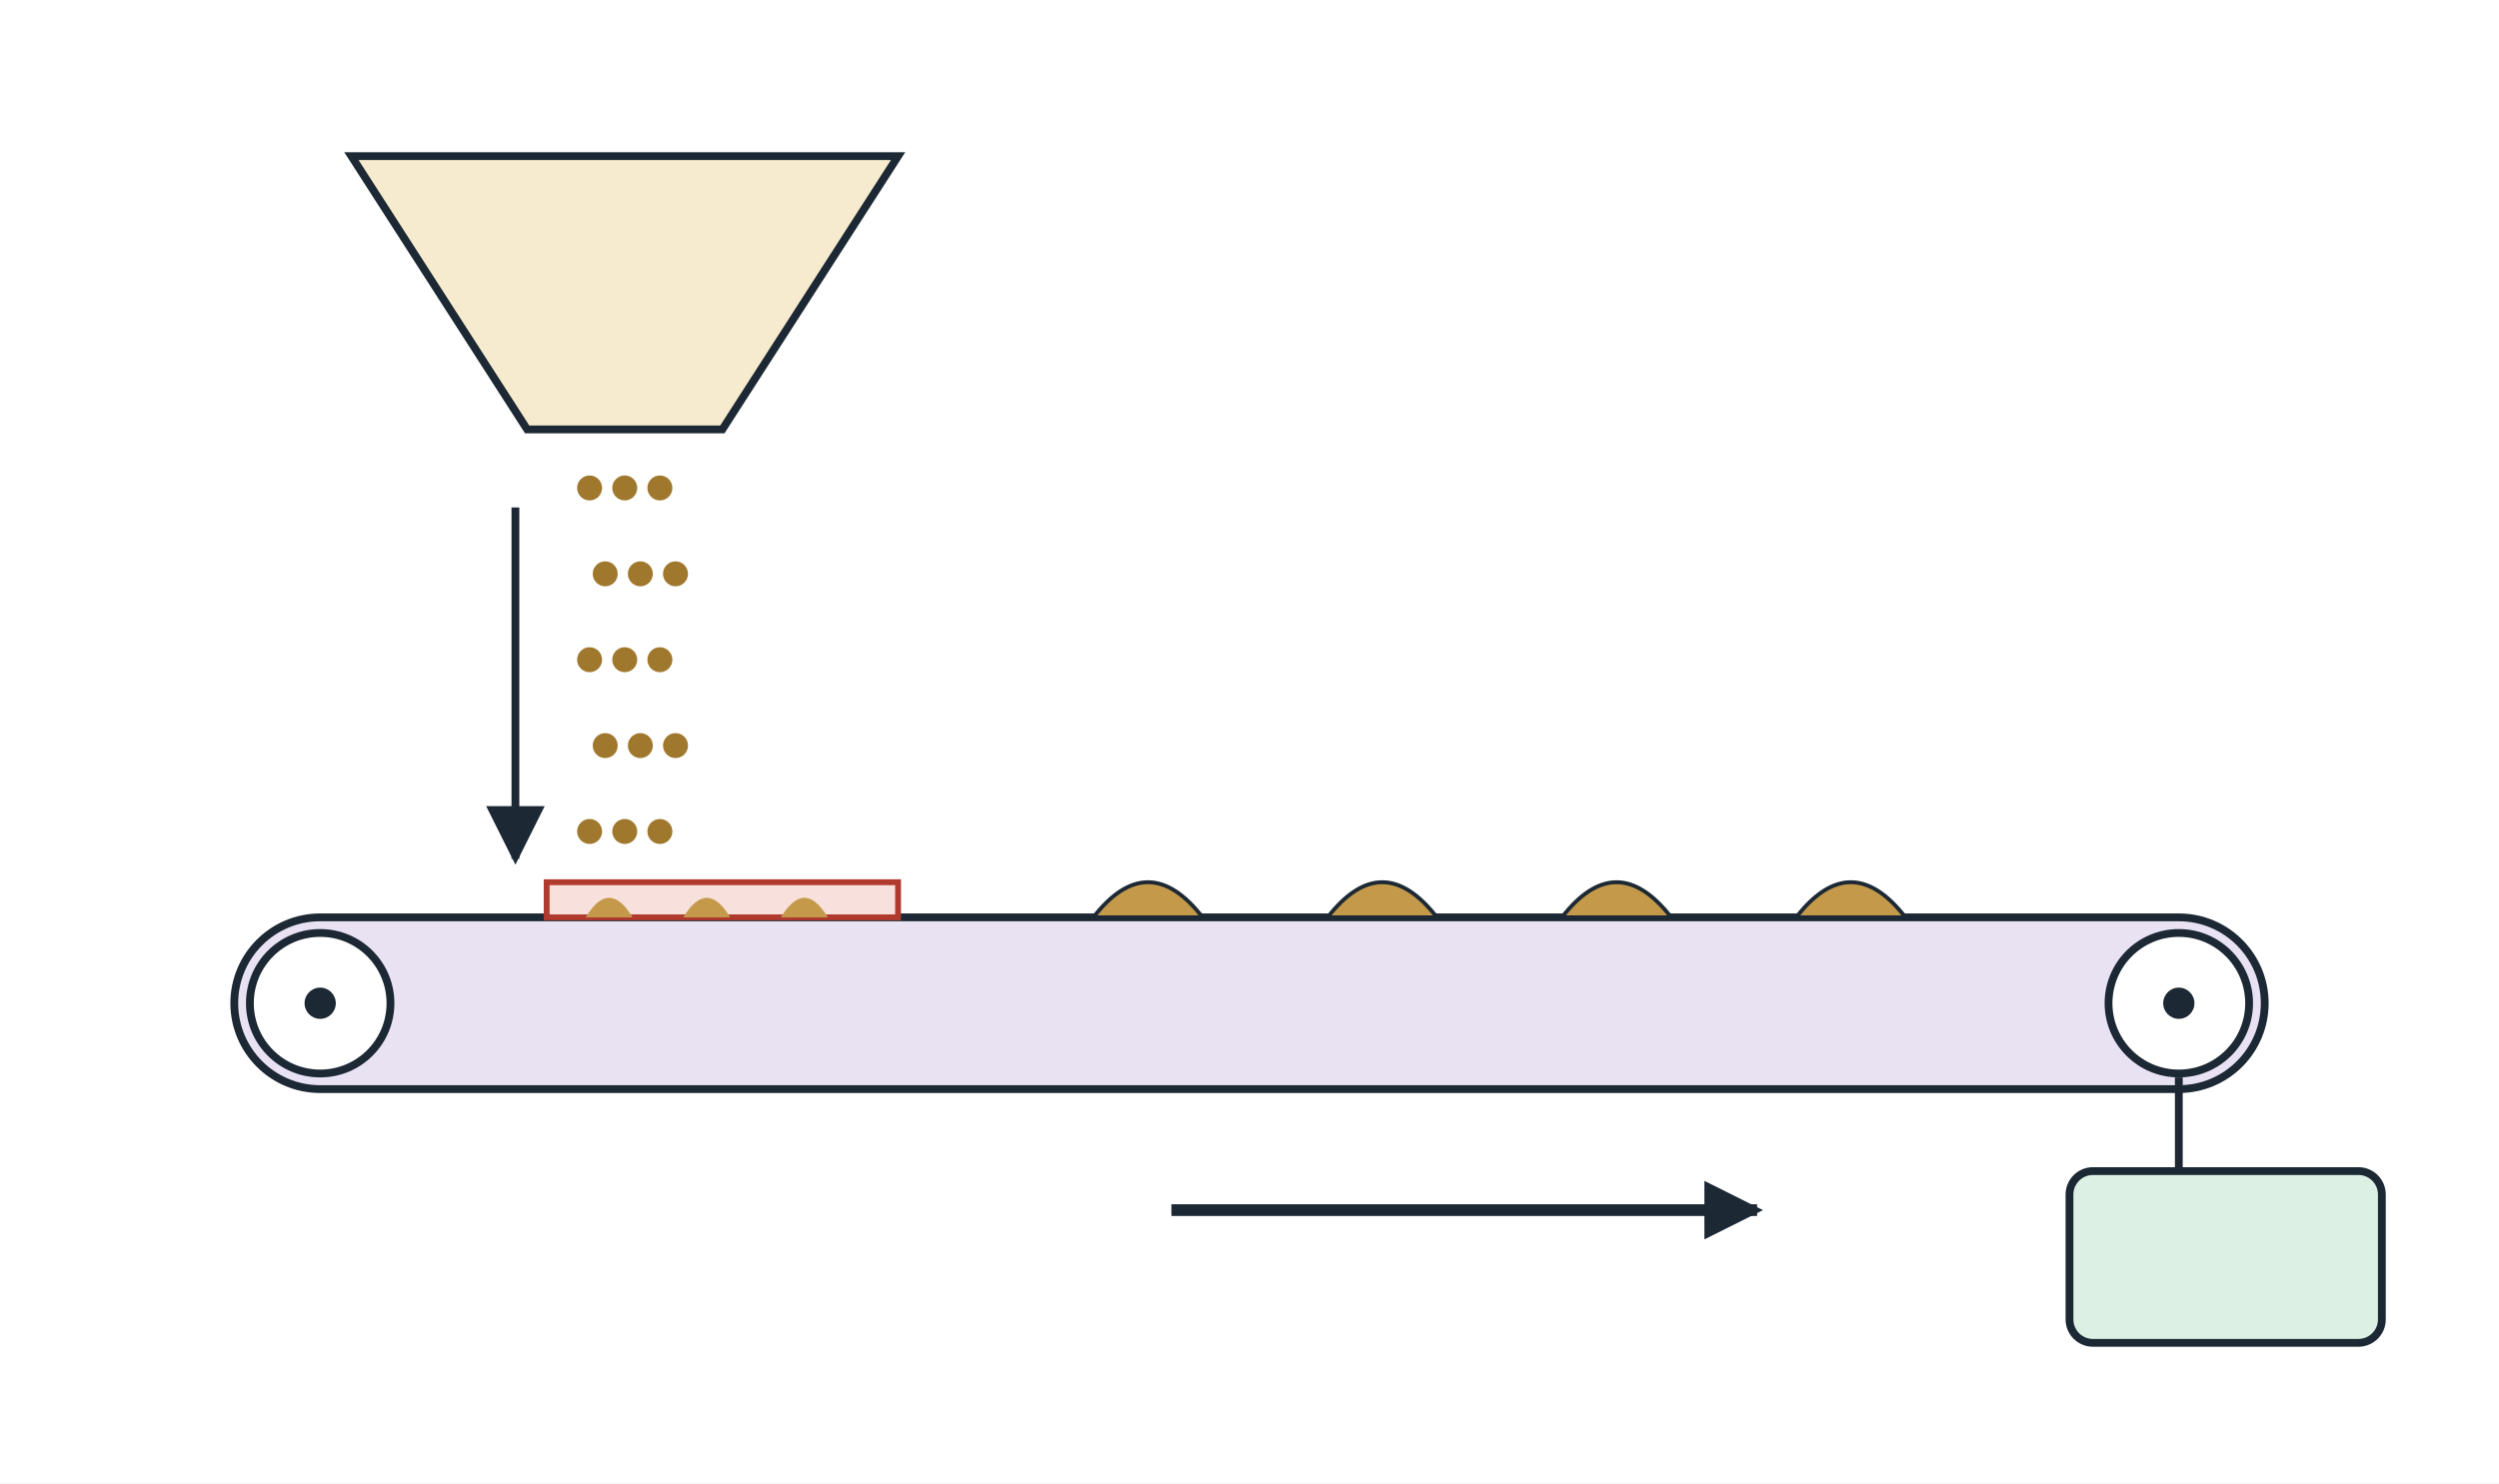
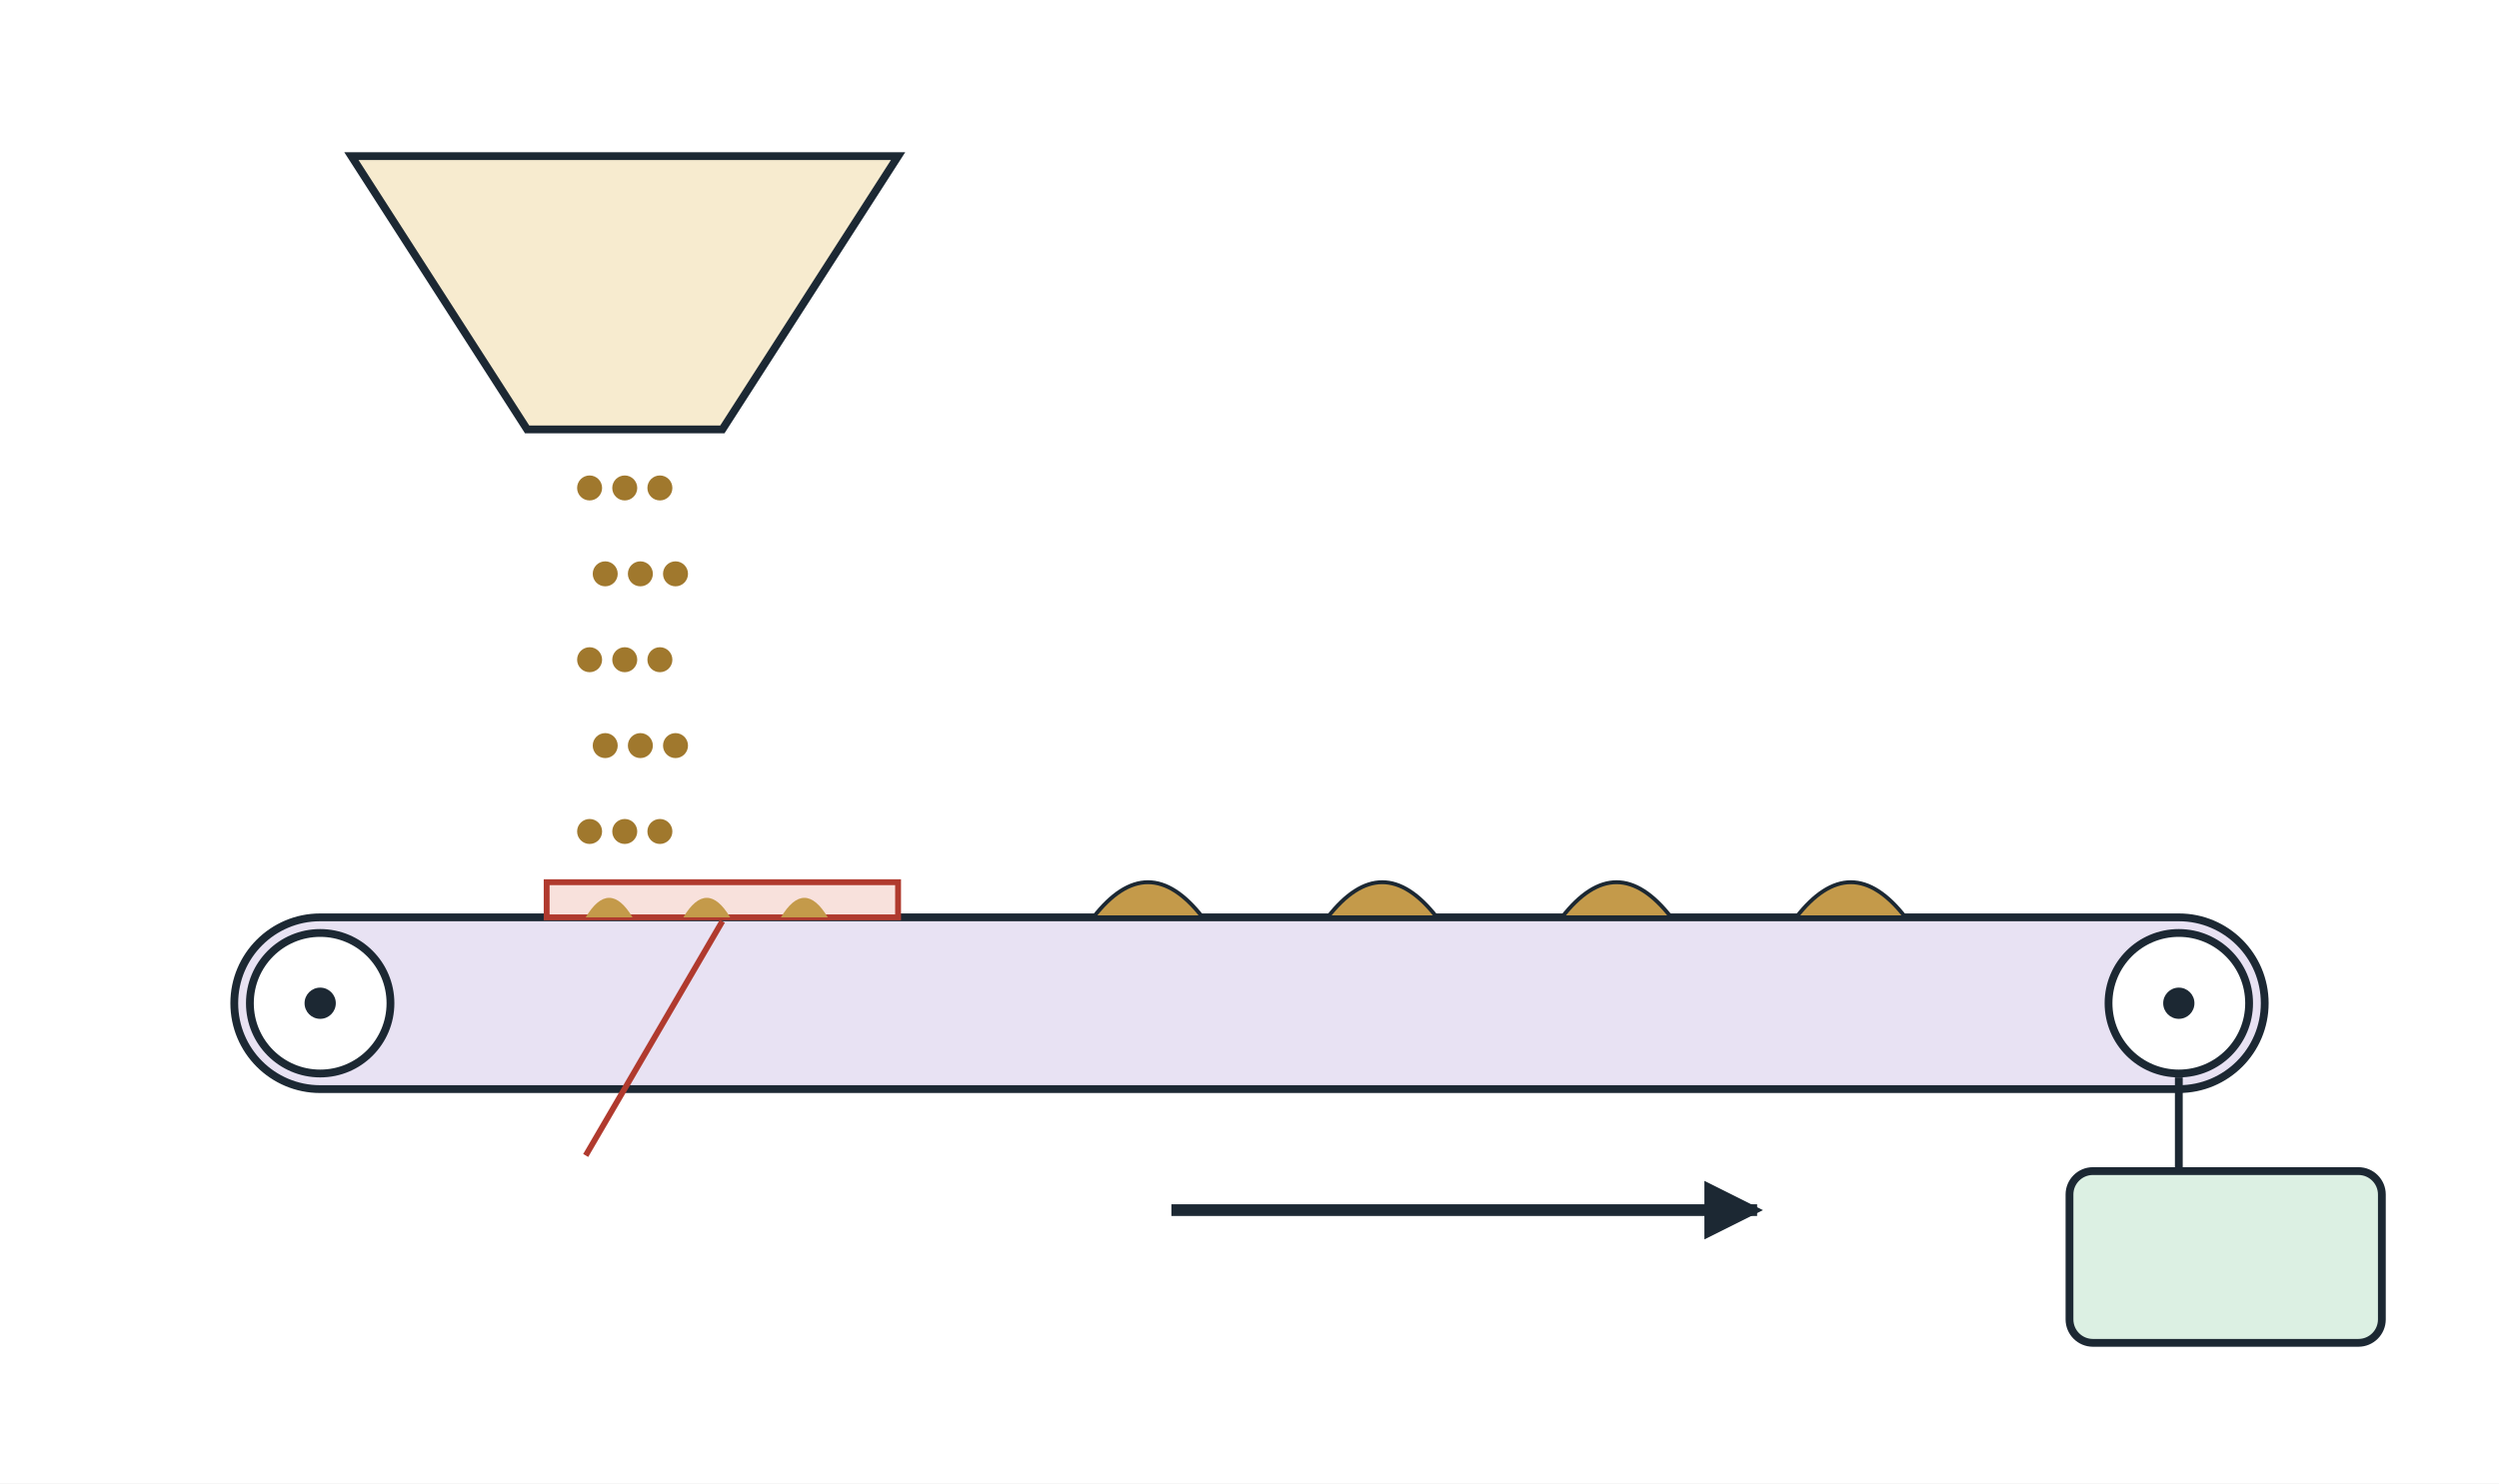
<svg xmlns="http://www.w3.org/2000/svg" viewBox="0 0 640 380" width="640" height="380" role="img">
  <defs>
    <marker id="ak" viewBox="0 0 10 10" refX="9" refY="5" markerUnits="userSpaceOnUse" markerWidth="15" markerHeight="15" orient="auto-start-reverse">
      <path d="M0 0 L10 5 L0 10 z" fill="#1c2833" />
    </marker>
    <marker id="ab" viewBox="0 0 10 10" refX="9" refY="5" markerUnits="userSpaceOnUse" markerWidth="15" markerHeight="15" orient="auto-start-reverse">
      <path d="M0 0 L10 5 L0 10 z" fill="#2f6fa8" />
    </marker>
    <marker id="ar" viewBox="0 0 10 10" refX="9" refY="5" markerUnits="userSpaceOnUse" markerWidth="15" markerHeight="15" orient="auto-start-reverse">
      <path d="M0 0 L10 5 L0 10 z" fill="#b03a2e" />
    </marker>
    <marker id="ag" viewBox="0 0 10 10" refX="9" refY="5" markerUnits="userSpaceOnUse" markerWidth="15" markerHeight="15" orient="auto-start-reverse">
      <path d="M0 0 L10 5 L0 10 z" fill="#2e7d4f" />
    </marker>
    <marker id="ap" viewBox="0 0 10 10" refX="9" refY="5" markerUnits="userSpaceOnUse" markerWidth="15" markerHeight="15" orient="auto-start-reverse">
      <path d="M0 0 L10 5 L0 10 z" fill="#6b4fa0" />
    </marker>
  </defs>
  <rect x="0" y="0" width="640" height="380" fill="#ffffff" />
  <polygon points="90,40 230,40 185,110 135,110" fill="#f7ebcf" stroke="#1c2833" stroke-width="2" />
  <circle cx="151" cy="125" r="3.2" fill="#a0782d" />
  <circle cx="160" cy="125" r="3.2" fill="#a0782d" />
  <circle cx="169" cy="125" r="3.2" fill="#a0782d" />
  <circle cx="155" cy="147" r="3.2" fill="#a0782d" />
  <circle cx="164" cy="147" r="3.2" fill="#a0782d" />
  <circle cx="173" cy="147" r="3.2" fill="#a0782d" />
  <circle cx="151" cy="169" r="3.2" fill="#a0782d" />
  <circle cx="160" cy="169" r="3.2" fill="#a0782d" />
  <circle cx="169" cy="169" r="3.2" fill="#a0782d" />
  <circle cx="155" cy="191" r="3.2" fill="#a0782d" />
  <circle cx="164" cy="191" r="3.2" fill="#a0782d" />
  <circle cx="173" cy="191" r="3.2" fill="#a0782d" />
  <circle cx="151" cy="213" r="3.2" fill="#a0782d" />
  <circle cx="160" cy="213" r="3.2" fill="#a0782d" />
  <circle cx="169" cy="213" r="3.2" fill="#a0782d" />
-   <line x1="132.0" y1="130.0" x2="132.0" y2="220.0" stroke="#1c2833" stroke-width="2" marker-end="url(#ak)" />
  <rect x="60" y="235" width="520" height="44" rx="22" fill="#e8e2f3" stroke="#1c2833" stroke-width="2" />
  <circle cx="82" cy="257" r="18" fill="#ffffff" stroke="#1c2833" stroke-width="2" />
  <circle cx="82" cy="257" r="4" fill="#1c2833" />
  <circle cx="558" cy="257" r="18" fill="#ffffff" stroke="#1c2833" stroke-width="2" />
  <circle cx="558" cy="257" r="4" fill="#1c2833" />
  <rect x="140" y="226" width="90" height="9" fill="#f8e1dc" stroke="#b03a2e" stroke-width="1.5" />
  <path d="M150 235 q 6 -10 12 0" fill="#c49a4a" stroke="none" />
  <path d="M175 235 q 6 -10 12 0" fill="#c49a4a" stroke="none" />
  <path d="M200 235 q 6 -10 12 0" fill="#c49a4a" stroke="none" />
  <path d="M280 235 q 14 -18 28 0 z" fill="#c49a4a" stroke="#1c2833" stroke-width="1" />
  <path d="M340 235 q 14 -18 28 0 z" fill="#c49a4a" stroke="#1c2833" stroke-width="1" />
  <path d="M400 235 q 14 -18 28 0 z" fill="#c49a4a" stroke="#1c2833" stroke-width="1" />
  <path d="M460 235 q 14 -18 28 0 z" fill="#c49a4a" stroke="#1c2833" stroke-width="1" />
  <line x1="300.0" y1="310.0" x2="450.0" y2="310.0" stroke="#1c2833" stroke-width="3" marker-end="url(#ak)" />
  <rect x="530" y="300" width="80" height="44" rx="6" fill="#dcf0e3" stroke="#1c2833" stroke-width="2" />
  <line x1="558.0" y1="300.0" x2="558.0" y2="276.0" stroke="#1c2833" stroke-width="2" />
+   <line x1="185.0" y1="236.0" x2="150.0" y2="296.0" stroke="#b03a2e" stroke-width="1.5" />
</svg>
